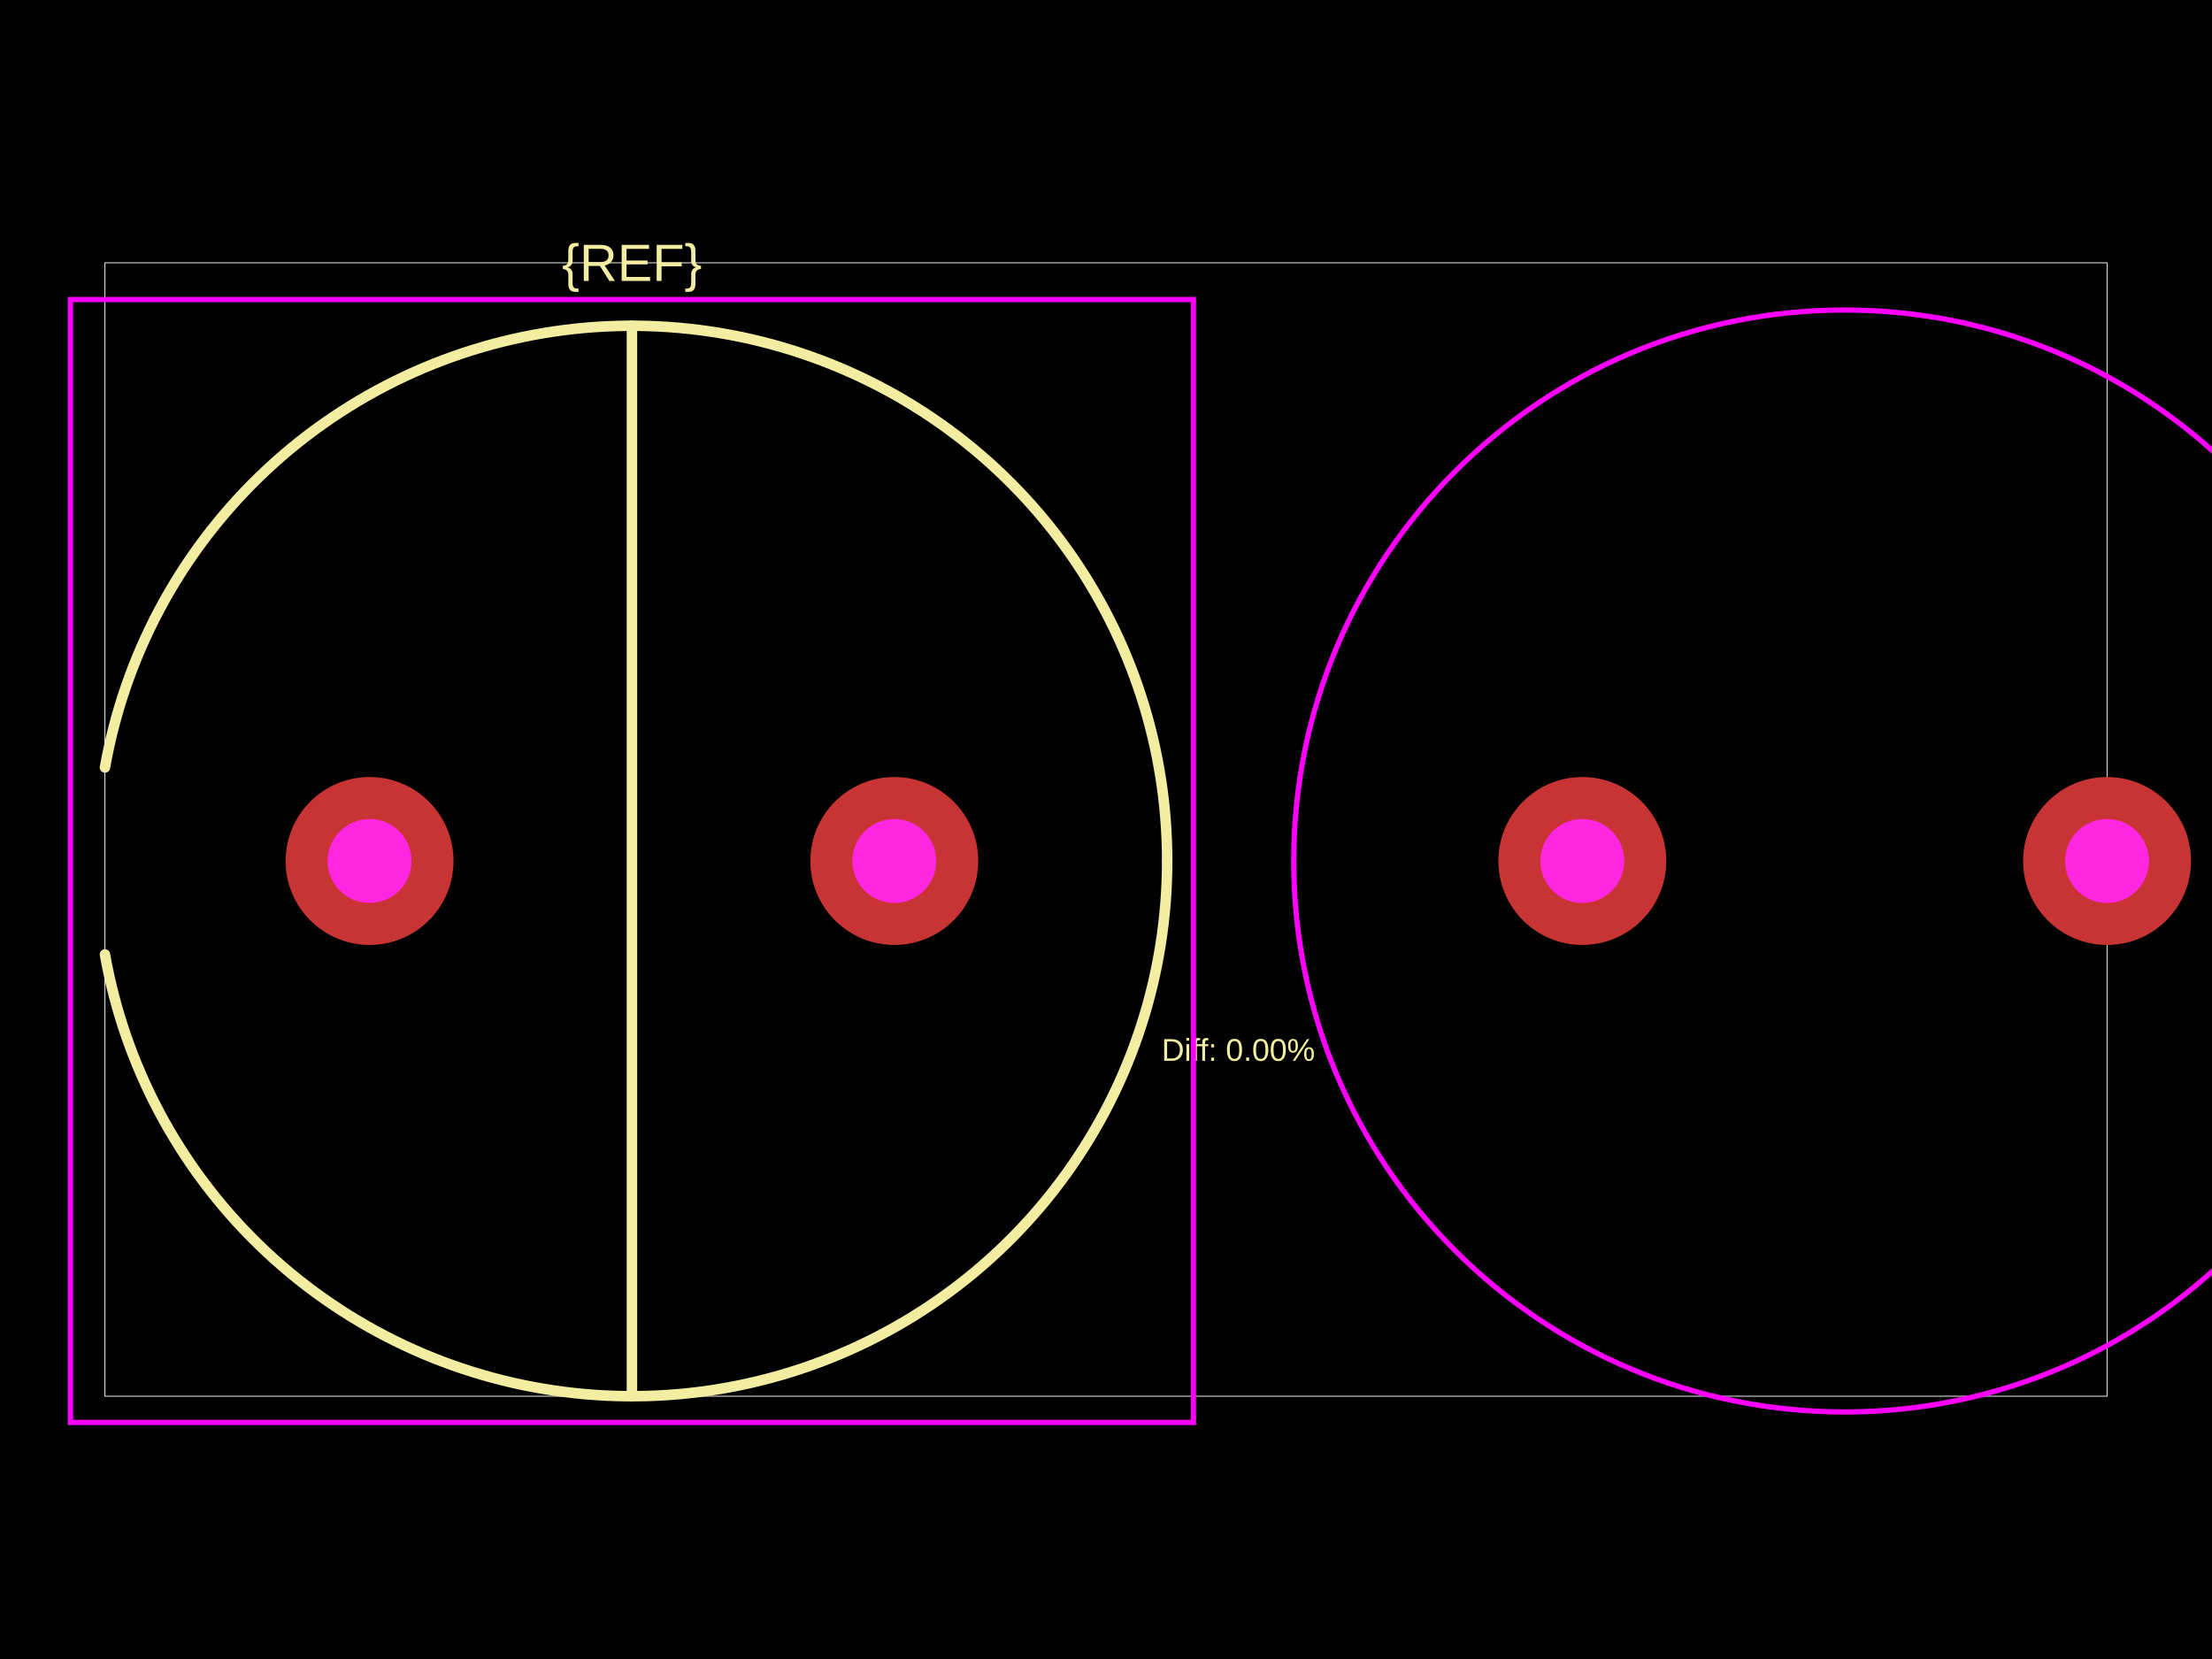
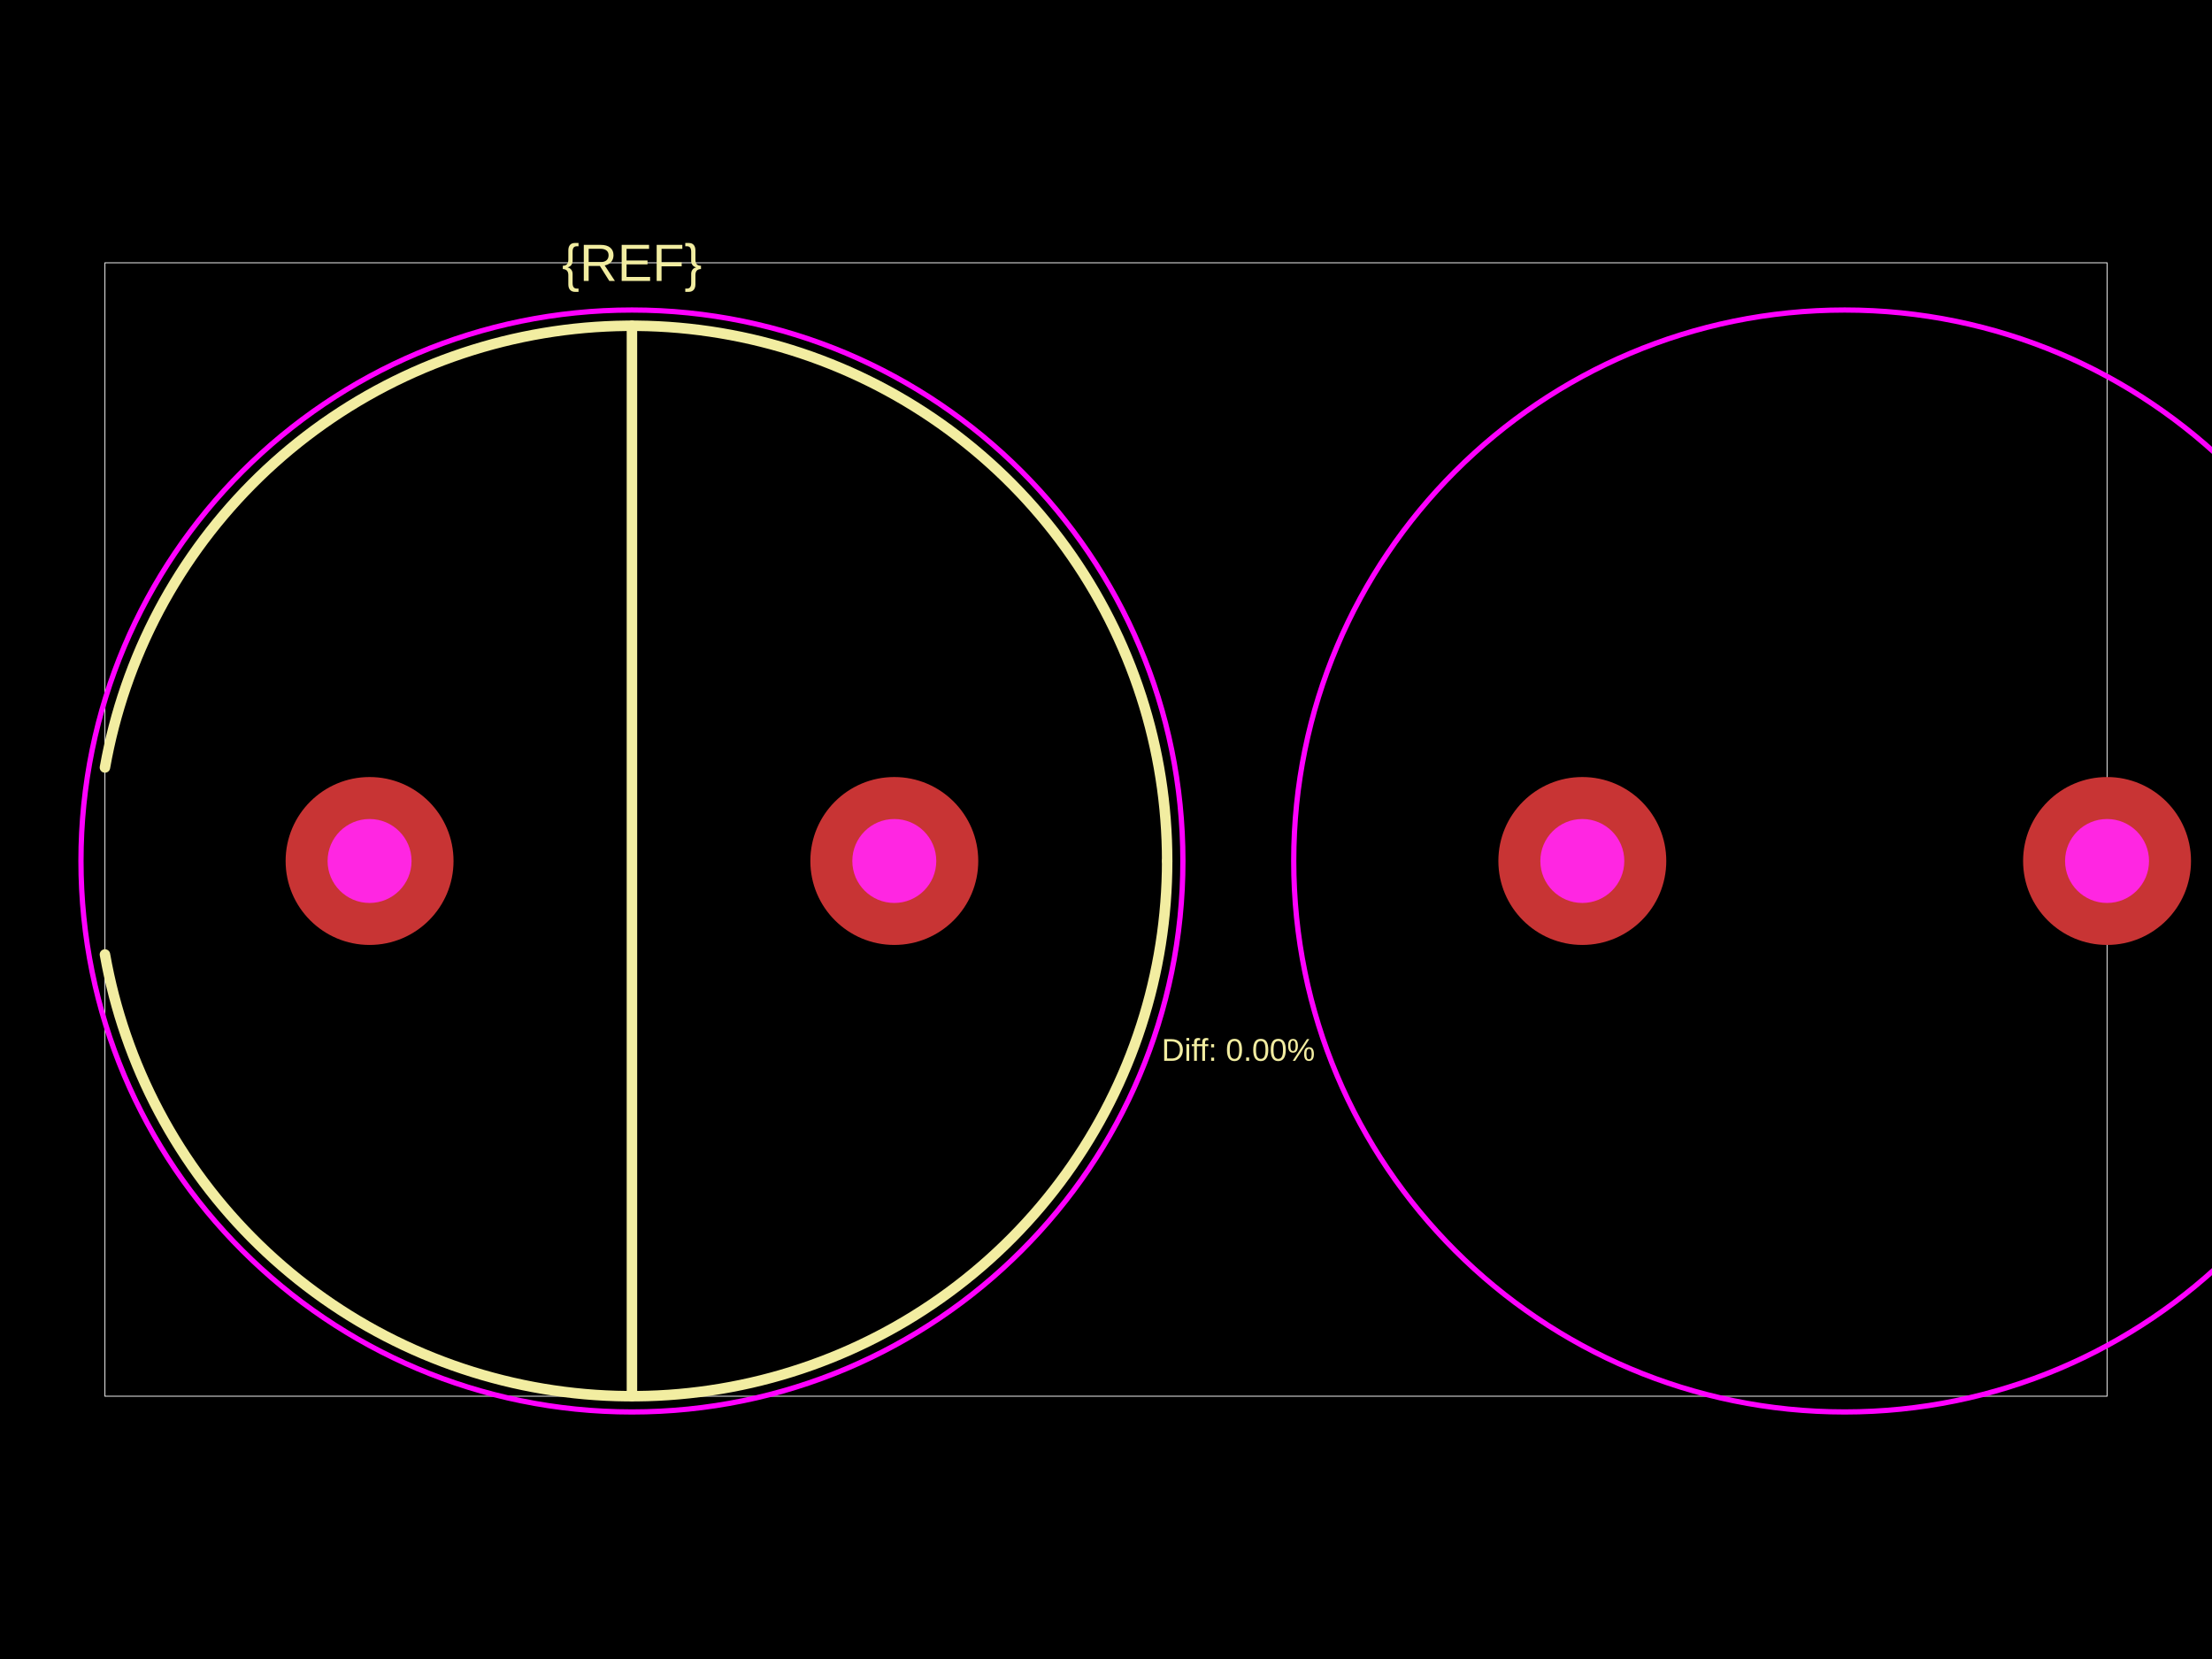
<svg xmlns="http://www.w3.org/2000/svg" width="800" height="600">
  <style />
  <rect class="boundary" x="0" y="0" fill="#000" width="800" height="600" data-type="pcb_background" data-pcb-layer="global" />
  <rect class="pcb-boundary" fill="none" stroke="#fff" stroke-width="0.3" x="37.955" y="95.043" width="724.09" height="409.915" data-type="pcb_boundary" data-pcb-layer="global" />
  <path class="pcb-silkscreen pcb-silkscreen-top" d="M 422.12 311.387 L 422.083 307.61 L 421.972 303.834 L 421.788 300.062 L 421.53 296.293 L 421.199 292.531 L 420.795 288.775 L 420.317 285.029 L 419.766 281.292 L 419.142 277.567 L 418.446 273.854 L 417.678 270.156 L 416.837 266.474 L 415.925 262.808 L 414.942 259.162 L 413.887 255.535 L 412.762 251.929 L 411.567 248.346 L 410.302 244.787 L 408.968 241.253 L 407.565 237.747 L 406.094 234.268 L 404.556 230.818 L 402.95 227.399 L 401.278 224.012 L 399.541 220.659 L 397.738 217.34 L 395.87 214.056 L 393.94 210.81 L 391.946 207.602 L 389.889 204.434 L 387.772 201.306 L 385.594 198.22 L 383.356 195.178 L 381.059 192.179 L 378.704 189.226 L 376.292 186.32 L 373.823 183.461 L 371.3 180.651 L 368.722 177.89 L 366.09 175.181 L 363.406 172.523 L 360.671 169.918 L 357.886 167.367 L 355.051 164.871 L 352.168 162.43 L 349.238 160.047 L 346.262 157.721 L 343.242 155.453 L 340.177 153.245 L 337.07 151.097 L 333.922 149.01 L 330.734 146.985 L 327.507 145.022 L 324.242 143.123 L 320.94 141.288 L 317.604 139.518 L 314.234 137.813 L 310.831 136.174 L 307.396 134.602 L 303.932 133.097 L 300.439 131.66 L 296.918 130.292 L 293.372 128.992 L 289.801 127.762 L 286.206 126.602 L 282.59 125.512 L 278.953 124.493 L 275.296 123.545 L 271.622 122.669 L 267.932 121.864 L 264.227 121.132 L 260.508 120.472 L 256.776 119.885 L 253.034 119.37 L 249.283 118.929 L 245.524 118.561 L 241.758 118.267 L 237.988 118.046 L 234.214 117.898 L 230.437 117.825 L 226.66 117.825 L 222.884 117.898 L 219.11 118.046 L 215.339 118.267 L 211.573 118.561 L 207.814 118.929 L 204.063 119.37 L 200.321 119.885 L 196.59 120.472 L 192.871 121.132 L 189.166 121.864 L 185.475 122.669 L 181.801 123.545 L 178.145 124.493 L 174.508 125.512 L 170.891 126.602 L 167.297 127.762 L 163.726 128.992 L 160.179 130.292 L 156.659 131.66 L 153.166 133.097 L 149.701 134.602 L 146.267 136.174 L 142.864 137.813 L 139.493 139.518 L 136.157 141.288 L 132.856 143.123 L 129.591 145.022 L 126.364 146.985 L 123.175 149.01 L 120.027 151.097 L 116.92 153.245 L 113.856 155.453 L 110.835 157.721 L 107.859 160.047 L 104.929 162.43 L 102.046 164.871 L 99.212 167.367 L 96.426 169.918 L 93.691 172.523 L 91.007 175.181 L 88.376 177.89 L 85.798 180.651 L 83.274 183.461 L 80.806 186.32 L 78.394 189.226 L 76.039 192.179 L 73.742 195.178 L 71.504 198.22 L 69.326 201.306 L 67.208 204.434 L 65.152 207.602 L 63.158 210.81 L 61.227 214.056 L 59.36 217.34 L 57.557 220.659 L 55.819 224.012 L 54.147 227.399 L 52.542 230.818 L 51.003 234.268 L 49.532 237.747 L 48.13 241.253 L 46.795 244.787 L 45.531 248.346 L 44.335 251.929 L 43.21 255.535 L 42.156 259.162 L 41.172 262.808 L 40.26 266.474 L 39.42 270.156 L 38.651 273.854 L 37.955 277.567" fill="none" stroke="#f2eda1" stroke-width="3.796" stroke-linecap="round" stroke-linejoin="round" data-pcb-component-id="" data-pcb-silkscreen-path-id="" data-type="pcb_silkscreen_path" data-pcb-layer="top" />
  <path class="pcb-silkscreen pcb-silkscreen-top" d="M 37.955 345.206 L 38.651 348.919 L 39.42 352.617 L 40.26 356.299 L 41.172 359.965 L 42.156 363.611 L 43.21 367.238 L 44.335 370.844 L 45.531 374.427 L 46.795 377.986 L 48.13 381.52 L 49.532 385.027 L 51.003 388.505 L 52.542 391.955 L 54.147 395.374 L 55.819 398.761 L 57.557 402.114 L 59.36 405.433 L 61.227 408.717 L 63.158 411.963 L 65.152 415.171 L 67.208 418.339 L 69.326 421.467 L 71.504 424.553 L 73.742 427.595 L 76.039 430.594 L 78.394 433.547 L 80.806 436.453 L 83.274 439.312 L 85.798 442.122 L 88.376 444.883 L 91.007 447.593 L 93.691 450.25 L 96.426 452.855 L 99.212 455.406 L 102.046 457.902 L 104.929 460.343 L 107.859 462.726 L 110.835 465.052 L 113.856 467.32 L 116.92 469.528 L 120.027 471.676 L 123.175 473.763 L 126.364 475.788 L 129.591 477.751 L 132.856 479.65 L 136.157 481.485 L 139.493 483.255 L 142.864 484.96 L 146.267 486.599 L 149.701 488.171 L 153.166 489.676 L 156.659 491.113 L 160.179 492.481 L 163.726 493.781 L 167.297 495.011 L 170.891 496.171 L 174.508 497.261 L 178.145 498.28 L 181.801 499.228 L 185.475 500.104 L 189.166 500.909 L 192.871 501.641 L 196.59 502.301 L 200.321 502.888 L 204.063 503.403 L 207.814 503.844 L 211.573 504.212 L 215.339 504.506 L 219.11 504.727 L 222.884 504.875 L 226.66 504.948 L 230.437 504.948 L 234.214 504.875 L 237.988 504.727 L 241.758 504.506 L 245.524 504.212 L 249.283 503.844 L 253.034 503.403 L 256.776 502.888 L 260.508 502.301 L 264.227 501.641 L 267.932 500.909 L 271.622 500.104 L 275.296 499.228 L 278.953 498.28 L 282.59 497.261 L 286.206 496.171 L 289.801 495.011 L 293.372 493.781 L 296.918 492.481 L 300.439 491.113 L 303.932 489.676 L 307.396 488.171 L 310.831 486.599 L 314.234 484.96 L 317.604 483.255 L 320.94 481.485 L 324.242 479.65 L 327.507 477.751 L 330.734 475.788 L 333.922 473.763 L 337.07 471.676 L 340.177 469.528 L 343.242 467.32 L 346.262 465.052 L 349.238 462.726 L 352.168 460.343 L 355.051 457.902 L 357.886 455.406 L 360.671 452.855 L 363.406 450.25 L 366.09 447.593 L 368.722 444.883 L 371.3 442.122 L 373.823 439.312 L 376.292 436.453 L 378.704 433.547 L 381.059 430.594 L 383.356 427.595 L 385.594 424.553 L 387.772 421.467 L 389.889 418.339 L 391.946 415.171 L 393.94 411.963 L 395.87 408.717 L 397.738 405.433 L 399.541 402.114 L 401.278 398.761 L 402.95 395.374 L 404.556 391.955 L 406.094 388.505 L 407.565 385.027 L 408.968 381.52 L 410.302 377.986 L 411.567 374.427 L 412.762 370.844 L 413.887 367.238 L 414.942 363.611 L 415.925 359.965 L 416.837 356.299 L 417.678 352.617 L 418.446 348.919 L 419.142 345.206 L 419.766 341.481 L 420.317 337.744 L 420.795 333.998 L 421.199 330.242 L 421.53 326.48 L 421.788 322.712 L 421.972 318.939 L 422.083 315.163 L 422.12 311.387" fill="none" stroke="#f2eda1" stroke-width="3.796" stroke-linecap="round" stroke-linejoin="round" data-pcb-component-id="" data-pcb-silkscreen-path-id="" data-type="pcb_silkscreen_path" data-pcb-layer="top" />
  <path class="pcb-silkscreen pcb-silkscreen-top" d="M 228.549 117.816 L 228.549 504.957" fill="none" stroke="#f2eda1" stroke-width="3.796" stroke-linecap="round" stroke-linejoin="round" data-pcb-component-id="" data-pcb-silkscreen-path-id="" data-type="pcb_silkscreen_path" data-pcb-layer="top" />
  <text x="0" y="0" dx="0" dy="0" fill="#f2eda1" font-family="Arial, sans-serif" font-size="18.978" text-anchor="middle" dominant-baseline="central" transform="matrix(1,0,0,1,228.5487,95.0425)" class="pcb-silkscreen-text pcb-silkscreen-top" data-pcb-silkscreen-text-id="pcb_component_1" stroke="none" data-type="pcb_silkscreen_text" data-pcb-layer="top">{REF}</text>
  <text x="0" y="0" dx="0" dy="0" fill="#f2eda1" font-family="Arial, sans-serif" font-size="11.387" text-anchor="middle" dominant-baseline="central" transform="matrix(1,0,0,1,447.853,379.7057)" class="pcb-silkscreen-text pcb-silkscreen-top" data-pcb-silkscreen-text-id="" stroke="none" data-type="pcb_silkscreen_text" data-pcb-layer="top">Diff: 0.00%</text>
-   <rect x="25.489" y="108.327" width="406.119" height="406.119" class="pcb-courtyard-rect pcb-courtyard-top" data-pcb-courtyard-rect-id="" data-type="pcb_courtyard_rect" data-pcb-layer="top" fill="none" stroke="#FF00FF" stroke-width="1.898" />
+   <circle cx="228.549" cy="311.387" r="199.264" class="pcb-courtyard-circle pcb-courtyard-top" data-pcb-courtyard-circle-id="" data-type="pcb_courtyard_circle" data-pcb-layer="top" fill="none" stroke="#FF00FF" stroke-width="1.898" />
  <circle cx="667.157" cy="311.387" r="199.264" class="pcb-courtyard-circle pcb-courtyard-top" data-pcb-courtyard-circle-id="pcb_courtyard_circle_0" data-type="pcb_courtyard_circle" data-pcb-layer="top" fill="none" stroke="#FF00FF" stroke-width="1.898" />
  <g data-type="pcb_plated_hole" data-pcb-layer="through">
    <circle class="pcb-hole-outer" fill="rgb(200, 52, 52)" cx="133.661" cy="311.387" r="30.364" data-type="pcb_plated_hole" data-pcb-layer="top" />
    <circle class="pcb-hole-inner" fill="#FF26E2" cx="133.661" cy="311.387" r="15.182" data-type="pcb_plated_hole_drill" data-pcb-layer="drill" />
  </g>
  <g data-type="pcb_plated_hole" data-pcb-layer="through">
    <circle class="pcb-hole-outer" fill="rgb(200, 52, 52)" cx="323.436" cy="311.387" r="30.364" data-type="pcb_plated_hole" data-pcb-layer="top" />
    <circle class="pcb-hole-inner" fill="#FF26E2" cx="323.436" cy="311.387" r="15.182" data-type="pcb_plated_hole_drill" data-pcb-layer="drill" />
  </g>
  <g data-type="pcb_plated_hole" data-pcb-layer="through">
    <circle class="pcb-hole-outer" fill="rgb(200, 52, 52)" cx="572.269" cy="311.387" r="30.364" data-type="pcb_plated_hole" data-pcb-layer="top" />
    <circle class="pcb-hole-inner" fill="#FF26E2" cx="572.269" cy="311.387" r="15.182" data-type="pcb_plated_hole_drill" data-pcb-layer="drill" />
  </g>
  <g data-type="pcb_plated_hole" data-pcb-layer="through">
    <circle class="pcb-hole-outer" fill="rgb(200, 52, 52)" cx="762.045" cy="311.387" r="30.364" data-type="pcb_plated_hole" data-pcb-layer="top" />
    <circle class="pcb-hole-inner" fill="#FF26E2" cx="762.045" cy="311.387" r="15.182" data-type="pcb_plated_hole_drill" data-pcb-layer="drill" />
  </g>
</svg>
